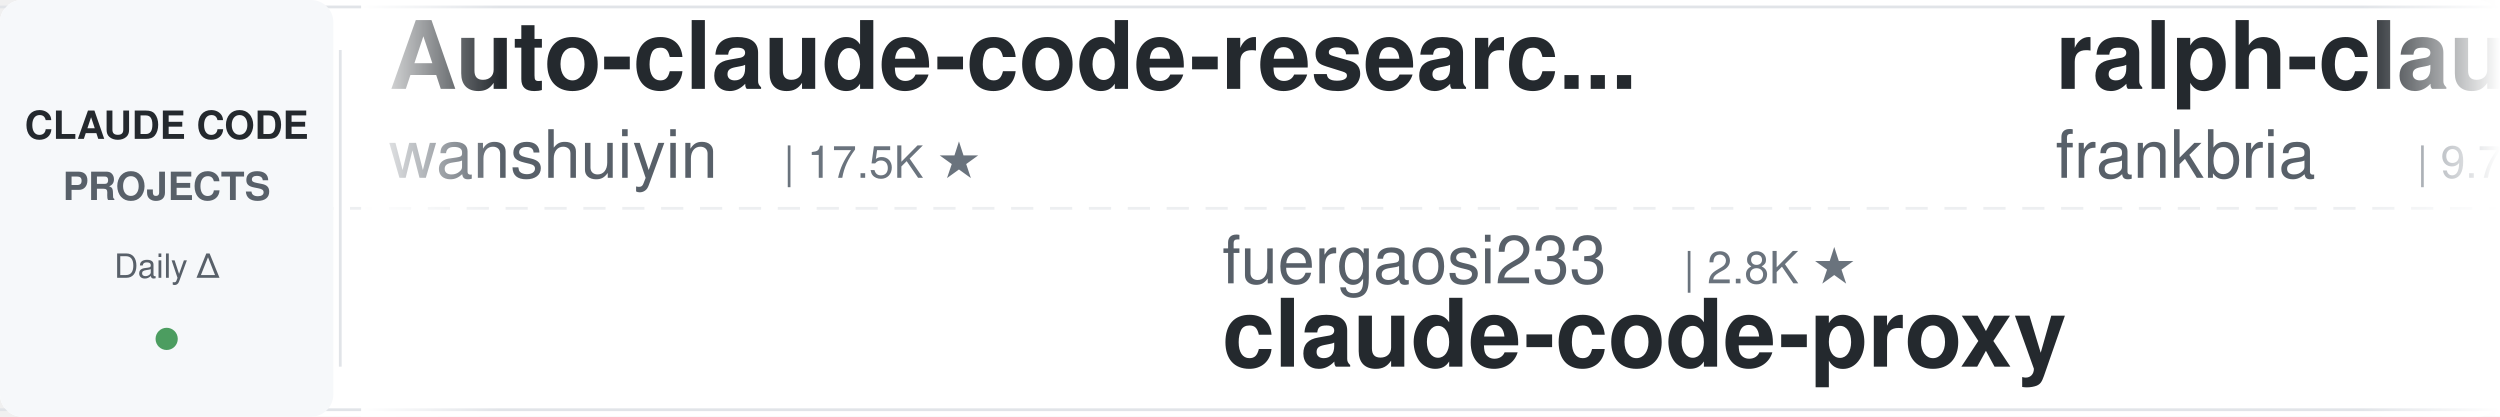
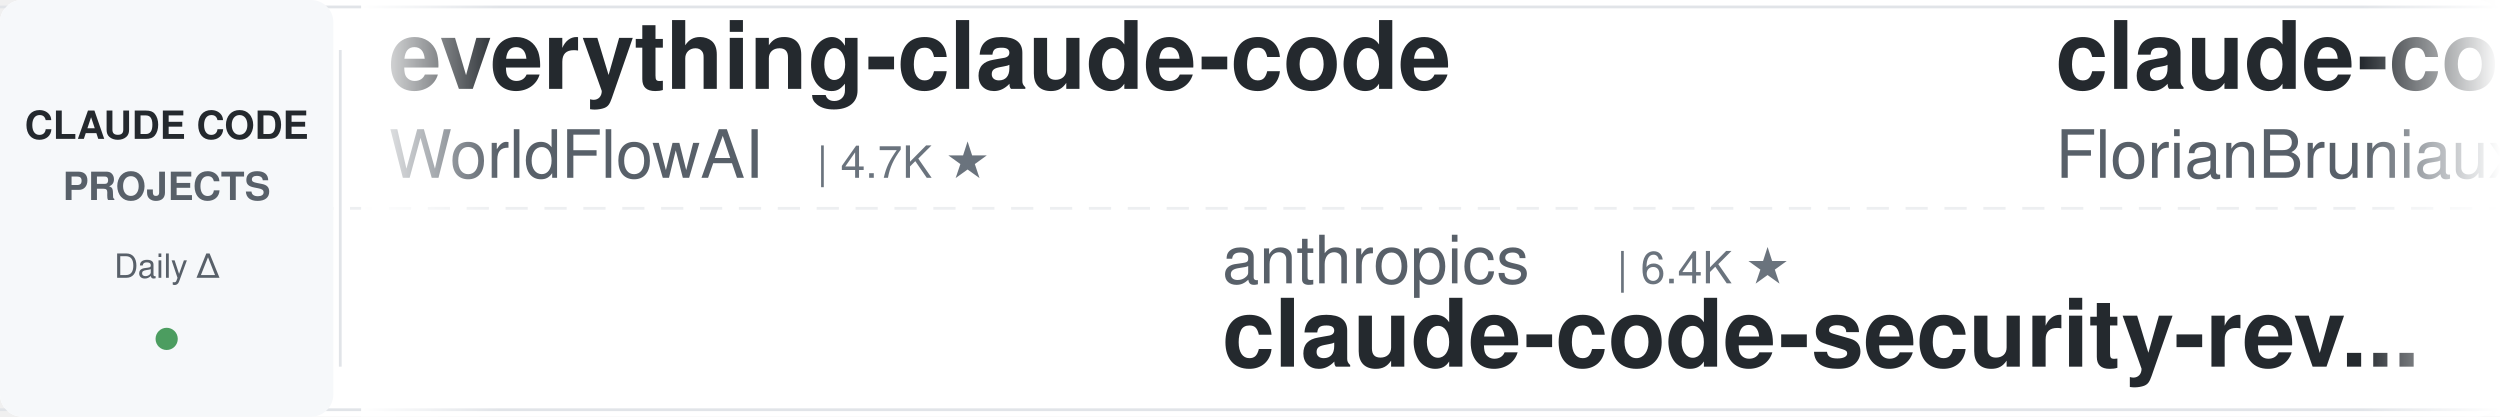
<svg xmlns="http://www.w3.org/2000/svg" width="900" height="150">
  <defs>
    <linearGradient id="leftFade" x1="0%" y1="0%" x2="100%" y2="0%">
      <stop offset="0%" style="stop-color:#ffffff;stop-opacity:1" />
      <stop offset="100%" style="stop-color:#ffffff;stop-opacity:0" />
    </linearGradient>
    <linearGradient id="rightFade" x1="0%" y1="0%" x2="100%" y2="0%">
      <stop offset="0%" style="stop-color:#ffffff;stop-opacity:0" />
      <stop offset="100%" style="stop-color:#ffffff;stop-opacity:1" />
    </linearGradient>
  </defs>
  <rect width="900" height="150" fill="#ffffff" rx="8" />
  <rect x="0" y="2" width="900" height="1" fill="#e1e4e8" />
  <rect x="0" y="147" width="900" height="1" fill="#e1e4e8" />
  <line x1="0" y1="75" x2="900" y2="75" stroke="#e1e4e8" stroke-width="1" stroke-dasharray="8 6" opacity="0.6" />
  <rect x="0" y="0" width="120" height="150" fill="#f6f8fa" rx="8" />
  <text x="60" y="50" font-family="-apple-system, BlinkMacSystemFont, 'Segoe UI', Helvetica, Arial, sans-serif" font-size="14" font-weight="600" fill="#24292e" text-anchor="middle">CLAUDE CODE</text>
  <text x="60" y="72" font-family="-apple-system, BlinkMacSystemFont, 'Segoe UI', Helvetica, Arial, sans-serif" font-size="14" font-weight="600" fill="#586069" text-anchor="middle">PROJECTS</text>
  <text x="60" y="100" font-family="-apple-system, BlinkMacSystemFont, 'Segoe UI', Helvetica, Arial, sans-serif" font-size="12" font-weight="500" fill="#586069" text-anchor="middle">Daily Δ</text>
  <circle cx="60" cy="122" r="4" fill="#22863a" opacity="0.8" />
  <rect x="122" y="18" width="1" height="114" fill="#e1e4e8" />
  <clipPath id="tickerClip">
    <rect x="130" y="0" width="770" height="150" />
  </clipPath>
  <g clip-path="url(#tickerClip)">
    <g id="tickerItems">
      <animateTransform attributeName="transform" attributeType="XML" type="translate" from="0 0" to="-3000 0" dur="54s" repeatCount="indefinite" />
      <g transform="translate(0, 0)">
-         <text x="140" y="32" font-family="-apple-system, BlinkMacSystemFont, 'Segoe UI', Helvetica, Arial, sans-serif" font-size="34" font-weight="600" fill="#24292e">Auto-claude-code-researc...</text>
-         <text x="140" y="64" font-family="-apple-system, BlinkMacSystemFont, 'Segoe UI', Helvetica, Arial, sans-serif" font-size="24" font-weight="400" fill="#586069">wanshuiyin</text>
-         <text x="282" y="64" font-family="-apple-system, BlinkMacSystemFont, 'Segoe UI', Helvetica, Arial, sans-serif" font-size="16" font-weight="500" fill="#6a737d">| 17.5K ★</text>
+         <text x="140" y="32" font-family="-apple-system, BlinkMacSystemFont, 'Segoe UI', Helvetica, Arial, sans-serif" font-size="34" font-weight="600" fill="#24292e">everything-claude-code</text>
+         <text x="140" y="64" font-family="-apple-system, BlinkMacSystemFont, 'Segoe UI', Helvetica, Arial, sans-serif" font-size="24" font-weight="400" fill="#586069">WorldFlowAI</text>
+         <text x="294" y="64" font-family="-apple-system, BlinkMacSystemFont, 'Segoe UI', Helvetica, Arial, sans-serif" font-size="16" font-weight="500" fill="#6a737d">| 4.7K ★</text>
      </g>
      <g transform="translate(300, 0)">
-         <text x="140" y="102" font-family="-apple-system, BlinkMacSystemFont, 'Segoe UI', Helvetica, Arial, sans-serif" font-size="24" font-weight="400" fill="#586069">fuergaosi233</text>
-         <text x="306" y="102" font-family="-apple-system, BlinkMacSystemFont, 'Segoe UI', Helvetica, Arial, sans-serif" font-size="16" font-weight="500" fill="#6a737d">| 2.8K ★</text>
-         <text x="140" y="132" font-family="-apple-system, BlinkMacSystemFont, 'Segoe UI', Helvetica, Arial, sans-serif" font-size="34" font-weight="600" fill="#24292e">claude-code-proxy</text>
+         <text x="140" y="102" font-family="-apple-system, BlinkMacSystemFont, 'Segoe UI', Helvetica, Arial, sans-serif" font-size="24" font-weight="400" fill="#586069">anthropics</text>
+         <text x="282" y="102" font-family="-apple-system, BlinkMacSystemFont, 'Segoe UI', Helvetica, Arial, sans-serif" font-size="16" font-weight="500" fill="#6a737d">| 6.4K ★</text>
+         <text x="140" y="132" font-family="-apple-system, BlinkMacSystemFont, 'Segoe UI', Helvetica, Arial, sans-serif" font-size="34" font-weight="600" fill="#24292e">claude-code-security-rev...</text>
      </g>
      <g transform="translate(600, 0)">
-         <text x="140" y="32" font-family="-apple-system, BlinkMacSystemFont, 'Segoe UI', Helvetica, Arial, sans-serif" font-size="34" font-weight="600" fill="#24292e">ralph-claude-code</text>
-         <text x="140" y="64" font-family="-apple-system, BlinkMacSystemFont, 'Segoe UI', Helvetica, Arial, sans-serif" font-size="24" font-weight="400" fill="#586069">frankbria</text>
-         <text x="270" y="64" font-family="-apple-system, BlinkMacSystemFont, 'Segoe UI', Helvetica, Arial, sans-serif" font-size="16" font-weight="500" fill="#6a737d">| 9.7K ★</text>
+         <text x="140" y="32" font-family="-apple-system, BlinkMacSystemFont, 'Segoe UI', Helvetica, Arial, sans-serif" font-size="34" font-weight="600" fill="#24292e">claude-code-ultimate-gui...</text>
+         <text x="140" y="64" font-family="-apple-system, BlinkMacSystemFont, 'Segoe UI', Helvetica, Arial, sans-serif" font-size="24" font-weight="400" fill="#586069">FlorianBruniaux</text>
+         <text x="342" y="64" font-family="-apple-system, BlinkMacSystemFont, 'Segoe UI', Helvetica, Arial, sans-serif" font-size="16" font-weight="500" fill="#6a737d">| 6.2K ★</text>
      </g>
      <g transform="translate(900, 0)">
+         <text x="140" y="102" font-family="-apple-system, BlinkMacSystemFont, 'Segoe UI', Helvetica, Arial, sans-serif" font-size="24" font-weight="400" fill="#586069">repowise-dev</text>
+         <text x="306" y="102" font-family="-apple-system, BlinkMacSystemFont, 'Segoe UI', Helvetica, Arial, sans-serif" font-size="16" font-weight="500" fill="#6a737d">| 1.2K ★</text>
+         <text x="140" y="132" font-family="-apple-system, BlinkMacSystemFont, 'Segoe UI', Helvetica, Arial, sans-serif" font-size="34" font-weight="600" fill="#24292e">claude-code-prompts</text>
+       </g>
+       <g transform="translate(1200, 0)">
+         <text x="140" y="32" font-family="-apple-system, BlinkMacSystemFont, 'Segoe UI', Helvetica, Arial, sans-serif" font-size="34" font-weight="600" fill="#24292e">Claude-Code-Source-Study</text>
+         <text x="140" y="64" font-family="-apple-system, BlinkMacSystemFont, 'Segoe UI', Helvetica, Arial, sans-serif" font-size="24" font-weight="400" fill="#586069">luyao618</text>
+         <text x="258" y="64" font-family="-apple-system, BlinkMacSystemFont, 'Segoe UI', Helvetica, Arial, sans-serif" font-size="16" font-weight="500" fill="#6a737d">| 1.7K ★</text>
+       </g>
+       <g transform="translate(1500, 0)">
+         <text x="140" y="102" font-family="-apple-system, BlinkMacSystemFont, 'Segoe UI', Helvetica, Arial, sans-serif" font-size="24" font-weight="400" fill="#586069">anthropics</text>
+         <text x="282" y="102" font-family="-apple-system, BlinkMacSystemFont, 'Segoe UI', Helvetica, Arial, sans-serif" font-size="16" font-weight="500" fill="#6a737d">| 1.0K ★</text>
+         <text x="140" y="132" font-family="-apple-system, BlinkMacSystemFont, 'Segoe UI', Helvetica, Arial, sans-serif" font-size="34" font-weight="600" fill="#24292e">claude-code-base-action</text>
+       </g>
+       <g transform="translate(1800, 0)">
+         <text x="140" y="32" font-family="-apple-system, BlinkMacSystemFont, 'Segoe UI', Helvetica, Arial, sans-serif" font-size="34" font-weight="600" fill="#24292e">claude-code-rev</text>
+         <text x="140" y="64" font-family="-apple-system, BlinkMacSystemFont, 'Segoe UI', Helvetica, Arial, sans-serif" font-size="24" font-weight="400" fill="#586069">oboard</text>
+         <text x="234" y="64" font-family="-apple-system, BlinkMacSystemFont, 'Segoe UI', Helvetica, Arial, sans-serif" font-size="16" font-weight="500" fill="#6a737d">| 3.3K ★</text>
+       </g>
+       <g transform="translate(2100, 0)">
        <text x="140" y="102" font-family="-apple-system, BlinkMacSystemFont, 'Segoe UI', Helvetica, Arial, sans-serif" font-size="24" font-weight="400" fill="#586069">lorryjovens-hub</text>
        <text x="342" y="102" font-family="-apple-system, BlinkMacSystemFont, 'Segoe UI', Helvetica, Arial, sans-serif" font-size="16" font-weight="500" fill="#6a737d">| 1.7K ★</text>
        <text x="140" y="132" font-family="-apple-system, BlinkMacSystemFont, 'Segoe UI', Helvetica, Arial, sans-serif" font-size="34" font-weight="600" fill="#24292e">claude-code-rust</text>
      </g>
-       <g transform="translate(1200, 0)">
-         <text x="140" y="32" font-family="-apple-system, BlinkMacSystemFont, 'Segoe UI', Helvetica, Arial, sans-serif" font-size="34" font-weight="600" fill="#24292e">claude-code-reverse</text>
-         <text x="140" y="64" font-family="-apple-system, BlinkMacSystemFont, 'Segoe UI', Helvetica, Arial, sans-serif" font-size="24" font-weight="400" fill="#586069">Yuyz0112</text>
-         <text x="258" y="64" font-family="-apple-system, BlinkMacSystemFont, 'Segoe UI', Helvetica, Arial, sans-serif" font-size="16" font-weight="500" fill="#6a737d">| 2.4K ★</text>
-       </g>
-       <g transform="translate(1500, 0)">
-         <text x="140" y="102" font-family="-apple-system, BlinkMacSystemFont, 'Segoe UI', Helvetica, Arial, sans-serif" font-size="24" font-weight="400" fill="#586069">centminmod</text>
-         <text x="282" y="102" font-family="-apple-system, BlinkMacSystemFont, 'Segoe UI', Helvetica, Arial, sans-serif" font-size="16" font-weight="500" fill="#6a737d">| 2.7K ★</text>
-         <text x="140" y="132" font-family="-apple-system, BlinkMacSystemFont, 'Segoe UI', Helvetica, Arial, sans-serif" font-size="34" font-weight="600" fill="#24292e">my-claude-code-setup</text>
-       </g>
-       <g transform="translate(1800, 0)">
-         <text x="140" y="32" font-family="-apple-system, BlinkMacSystemFont, 'Segoe UI', Helvetica, Arial, sans-serif" font-size="34" font-weight="600" fill="#24292e">everything-claude-code-z...</text>
-         <text x="140" y="64" font-family="-apple-system, BlinkMacSystemFont, 'Segoe UI', Helvetica, Arial, sans-serif" font-size="24" font-weight="400" fill="#586069">xu-xiang</text>
-         <text x="258" y="64" font-family="-apple-system, BlinkMacSystemFont, 'Segoe UI', Helvetica, Arial, sans-serif" font-size="16" font-weight="500" fill="#6a737d">| 2.0K ★</text>
-       </g>
-       <g transform="translate(2100, 0)">
-         <text x="140" y="102" font-family="-apple-system, BlinkMacSystemFont, 'Segoe UI', Helvetica, Arial, sans-serif" font-size="24" font-weight="400" fill="#586069">Maciek-roboblog</text>
-         <text x="342" y="102" font-family="-apple-system, BlinkMacSystemFont, 'Segoe UI', Helvetica, Arial, sans-serif" font-size="16" font-weight="500" fill="#6a737d">| 8.7K ★</text>
-         <text x="140" y="132" font-family="-apple-system, BlinkMacSystemFont, 'Segoe UI', Helvetica, Arial, sans-serif" font-size="34" font-weight="600" fill="#24292e">Claude-Code-Usage-Monito...</text>
-       </g>
      <g transform="translate(2400, 0)">
-         <text x="140" y="32" font-family="-apple-system, BlinkMacSystemFont, 'Segoe UI', Helvetica, Arial, sans-serif" font-size="34" font-weight="600" fill="#24292e">claude-code-engineering</text>
-         <text x="140" y="64" font-family="-apple-system, BlinkMacSystemFont, 'Segoe UI', Helvetica, Arial, sans-serif" font-size="24" font-weight="400" fill="#586069">huangjia2019</text>
-         <text x="306" y="64" font-family="-apple-system, BlinkMacSystemFont, 'Segoe UI', Helvetica, Arial, sans-serif" font-size="16" font-weight="500" fill="#6a737d">| 1.1K ★</text>
+         <text x="140" y="32" font-family="-apple-system, BlinkMacSystemFont, 'Segoe UI', Helvetica, Arial, sans-serif" font-size="34" font-weight="600" fill="#24292e">claude-code-hub</text>
+         <text x="140" y="64" font-family="-apple-system, BlinkMacSystemFont, 'Segoe UI', Helvetica, Arial, sans-serif" font-size="24" font-weight="400" fill="#586069">ding113</text>
+         <text x="246" y="64" font-family="-apple-system, BlinkMacSystemFont, 'Segoe UI', Helvetica, Arial, sans-serif" font-size="16" font-weight="500" fill="#6a737d">| 3.4K ★</text>
      </g>
      <g transform="translate(2700, 0)">
-         <text x="140" y="102" font-family="-apple-system, BlinkMacSystemFont, 'Segoe UI', Helvetica, Arial, sans-serif" font-size="24" font-weight="400" fill="#586069">shareAI-lab</text>
-         <text x="294" y="102" font-family="-apple-system, BlinkMacSystemFont, 'Segoe UI', Helvetica, Arial, sans-serif" font-size="16" font-weight="500" fill="#6a737d">| 78.6K ★</text>
-         <text x="140" y="132" font-family="-apple-system, BlinkMacSystemFont, 'Segoe UI', Helvetica, Arial, sans-serif" font-size="34" font-weight="600" fill="#24292e">learn-claude-code</text>
+         <text x="140" y="102" font-family="-apple-system, BlinkMacSystemFont, 'Segoe UI', Helvetica, Arial, sans-serif" font-size="24" font-weight="400" fill="#586069">frankbria</text>
+         <text x="270" y="102" font-family="-apple-system, BlinkMacSystemFont, 'Segoe UI', Helvetica, Arial, sans-serif" font-size="16" font-weight="500" fill="#6a737d">| 9.7K ★</text>
+         <text x="140" y="132" font-family="-apple-system, BlinkMacSystemFont, 'Segoe UI', Helvetica, Arial, sans-serif" font-size="34" font-weight="600" fill="#24292e">ralph-claude-code</text>
      </g>
      <g transform="translate(3000, 0)">
-         <text x="140" y="32" font-family="-apple-system, BlinkMacSystemFont, 'Segoe UI', Helvetica, Arial, sans-serif" font-size="34" font-weight="600" fill="#24292e">Auto-claude-code-researc...</text>
-         <text x="140" y="64" font-family="-apple-system, BlinkMacSystemFont, 'Segoe UI', Helvetica, Arial, sans-serif" font-size="24" font-weight="400" fill="#586069">wanshuiyin</text>
-         <text x="282" y="64" font-family="-apple-system, BlinkMacSystemFont, 'Segoe UI', Helvetica, Arial, sans-serif" font-size="16" font-weight="500" fill="#6a737d">| 17.5K ★</text>
+         <text x="140" y="32" font-family="-apple-system, BlinkMacSystemFont, 'Segoe UI', Helvetica, Arial, sans-serif" font-size="34" font-weight="600" fill="#24292e">everything-claude-code</text>
+         <text x="140" y="64" font-family="-apple-system, BlinkMacSystemFont, 'Segoe UI', Helvetica, Arial, sans-serif" font-size="24" font-weight="400" fill="#586069">WorldFlowAI</text>
+         <text x="294" y="64" font-family="-apple-system, BlinkMacSystemFont, 'Segoe UI', Helvetica, Arial, sans-serif" font-size="16" font-weight="500" fill="#6a737d">| 4.7K ★</text>
      </g>
      <g transform="translate(3300, 0)">
-         <text x="140" y="102" font-family="-apple-system, BlinkMacSystemFont, 'Segoe UI', Helvetica, Arial, sans-serif" font-size="24" font-weight="400" fill="#586069">fuergaosi233</text>
-         <text x="306" y="102" font-family="-apple-system, BlinkMacSystemFont, 'Segoe UI', Helvetica, Arial, sans-serif" font-size="16" font-weight="500" fill="#6a737d">| 2.8K ★</text>
-         <text x="140" y="132" font-family="-apple-system, BlinkMacSystemFont, 'Segoe UI', Helvetica, Arial, sans-serif" font-size="34" font-weight="600" fill="#24292e">claude-code-proxy</text>
+         <text x="140" y="102" font-family="-apple-system, BlinkMacSystemFont, 'Segoe UI', Helvetica, Arial, sans-serif" font-size="24" font-weight="400" fill="#586069">anthropics</text>
+         <text x="282" y="102" font-family="-apple-system, BlinkMacSystemFont, 'Segoe UI', Helvetica, Arial, sans-serif" font-size="16" font-weight="500" fill="#6a737d">| 6.4K ★</text>
+         <text x="140" y="132" font-family="-apple-system, BlinkMacSystemFont, 'Segoe UI', Helvetica, Arial, sans-serif" font-size="34" font-weight="600" fill="#24292e">claude-code-security-rev...</text>
      </g>
      <g transform="translate(3600, 0)">
-         <text x="140" y="32" font-family="-apple-system, BlinkMacSystemFont, 'Segoe UI', Helvetica, Arial, sans-serif" font-size="34" font-weight="600" fill="#24292e">ralph-claude-code</text>
-         <text x="140" y="64" font-family="-apple-system, BlinkMacSystemFont, 'Segoe UI', Helvetica, Arial, sans-serif" font-size="24" font-weight="400" fill="#586069">frankbria</text>
-         <text x="270" y="64" font-family="-apple-system, BlinkMacSystemFont, 'Segoe UI', Helvetica, Arial, sans-serif" font-size="16" font-weight="500" fill="#6a737d">| 9.7K ★</text>
+         <text x="140" y="32" font-family="-apple-system, BlinkMacSystemFont, 'Segoe UI', Helvetica, Arial, sans-serif" font-size="34" font-weight="600" fill="#24292e">claude-code-ultimate-gui...</text>
+         <text x="140" y="64" font-family="-apple-system, BlinkMacSystemFont, 'Segoe UI', Helvetica, Arial, sans-serif" font-size="24" font-weight="400" fill="#586069">FlorianBruniaux</text>
+         <text x="342" y="64" font-family="-apple-system, BlinkMacSystemFont, 'Segoe UI', Helvetica, Arial, sans-serif" font-size="16" font-weight="500" fill="#6a737d">| 6.2K ★</text>
      </g>
      <g transform="translate(3900, 0)">
-         <text x="140" y="102" font-family="-apple-system, BlinkMacSystemFont, 'Segoe UI', Helvetica, Arial, sans-serif" font-size="24" font-weight="400" fill="#586069">lorryjovens-hub</text>
-         <text x="342" y="102" font-family="-apple-system, BlinkMacSystemFont, 'Segoe UI', Helvetica, Arial, sans-serif" font-size="16" font-weight="500" fill="#6a737d">| 1.7K ★</text>
-         <text x="140" y="132" font-family="-apple-system, BlinkMacSystemFont, 'Segoe UI', Helvetica, Arial, sans-serif" font-size="34" font-weight="600" fill="#24292e">claude-code-rust</text>
+         <text x="140" y="102" font-family="-apple-system, BlinkMacSystemFont, 'Segoe UI', Helvetica, Arial, sans-serif" font-size="24" font-weight="400" fill="#586069">repowise-dev</text>
+         <text x="306" y="102" font-family="-apple-system, BlinkMacSystemFont, 'Segoe UI', Helvetica, Arial, sans-serif" font-size="16" font-weight="500" fill="#6a737d">| 1.2K ★</text>
+         <text x="140" y="132" font-family="-apple-system, BlinkMacSystemFont, 'Segoe UI', Helvetica, Arial, sans-serif" font-size="34" font-weight="600" fill="#24292e">claude-code-prompts</text>
      </g>
    </g>
  </g>
  <rect x="130" y="0" width="50" height="150" fill="url(#leftFade)" />
  <rect x="850" y="0" width="50" height="150" fill="url(#rightFade)" />
</svg>
